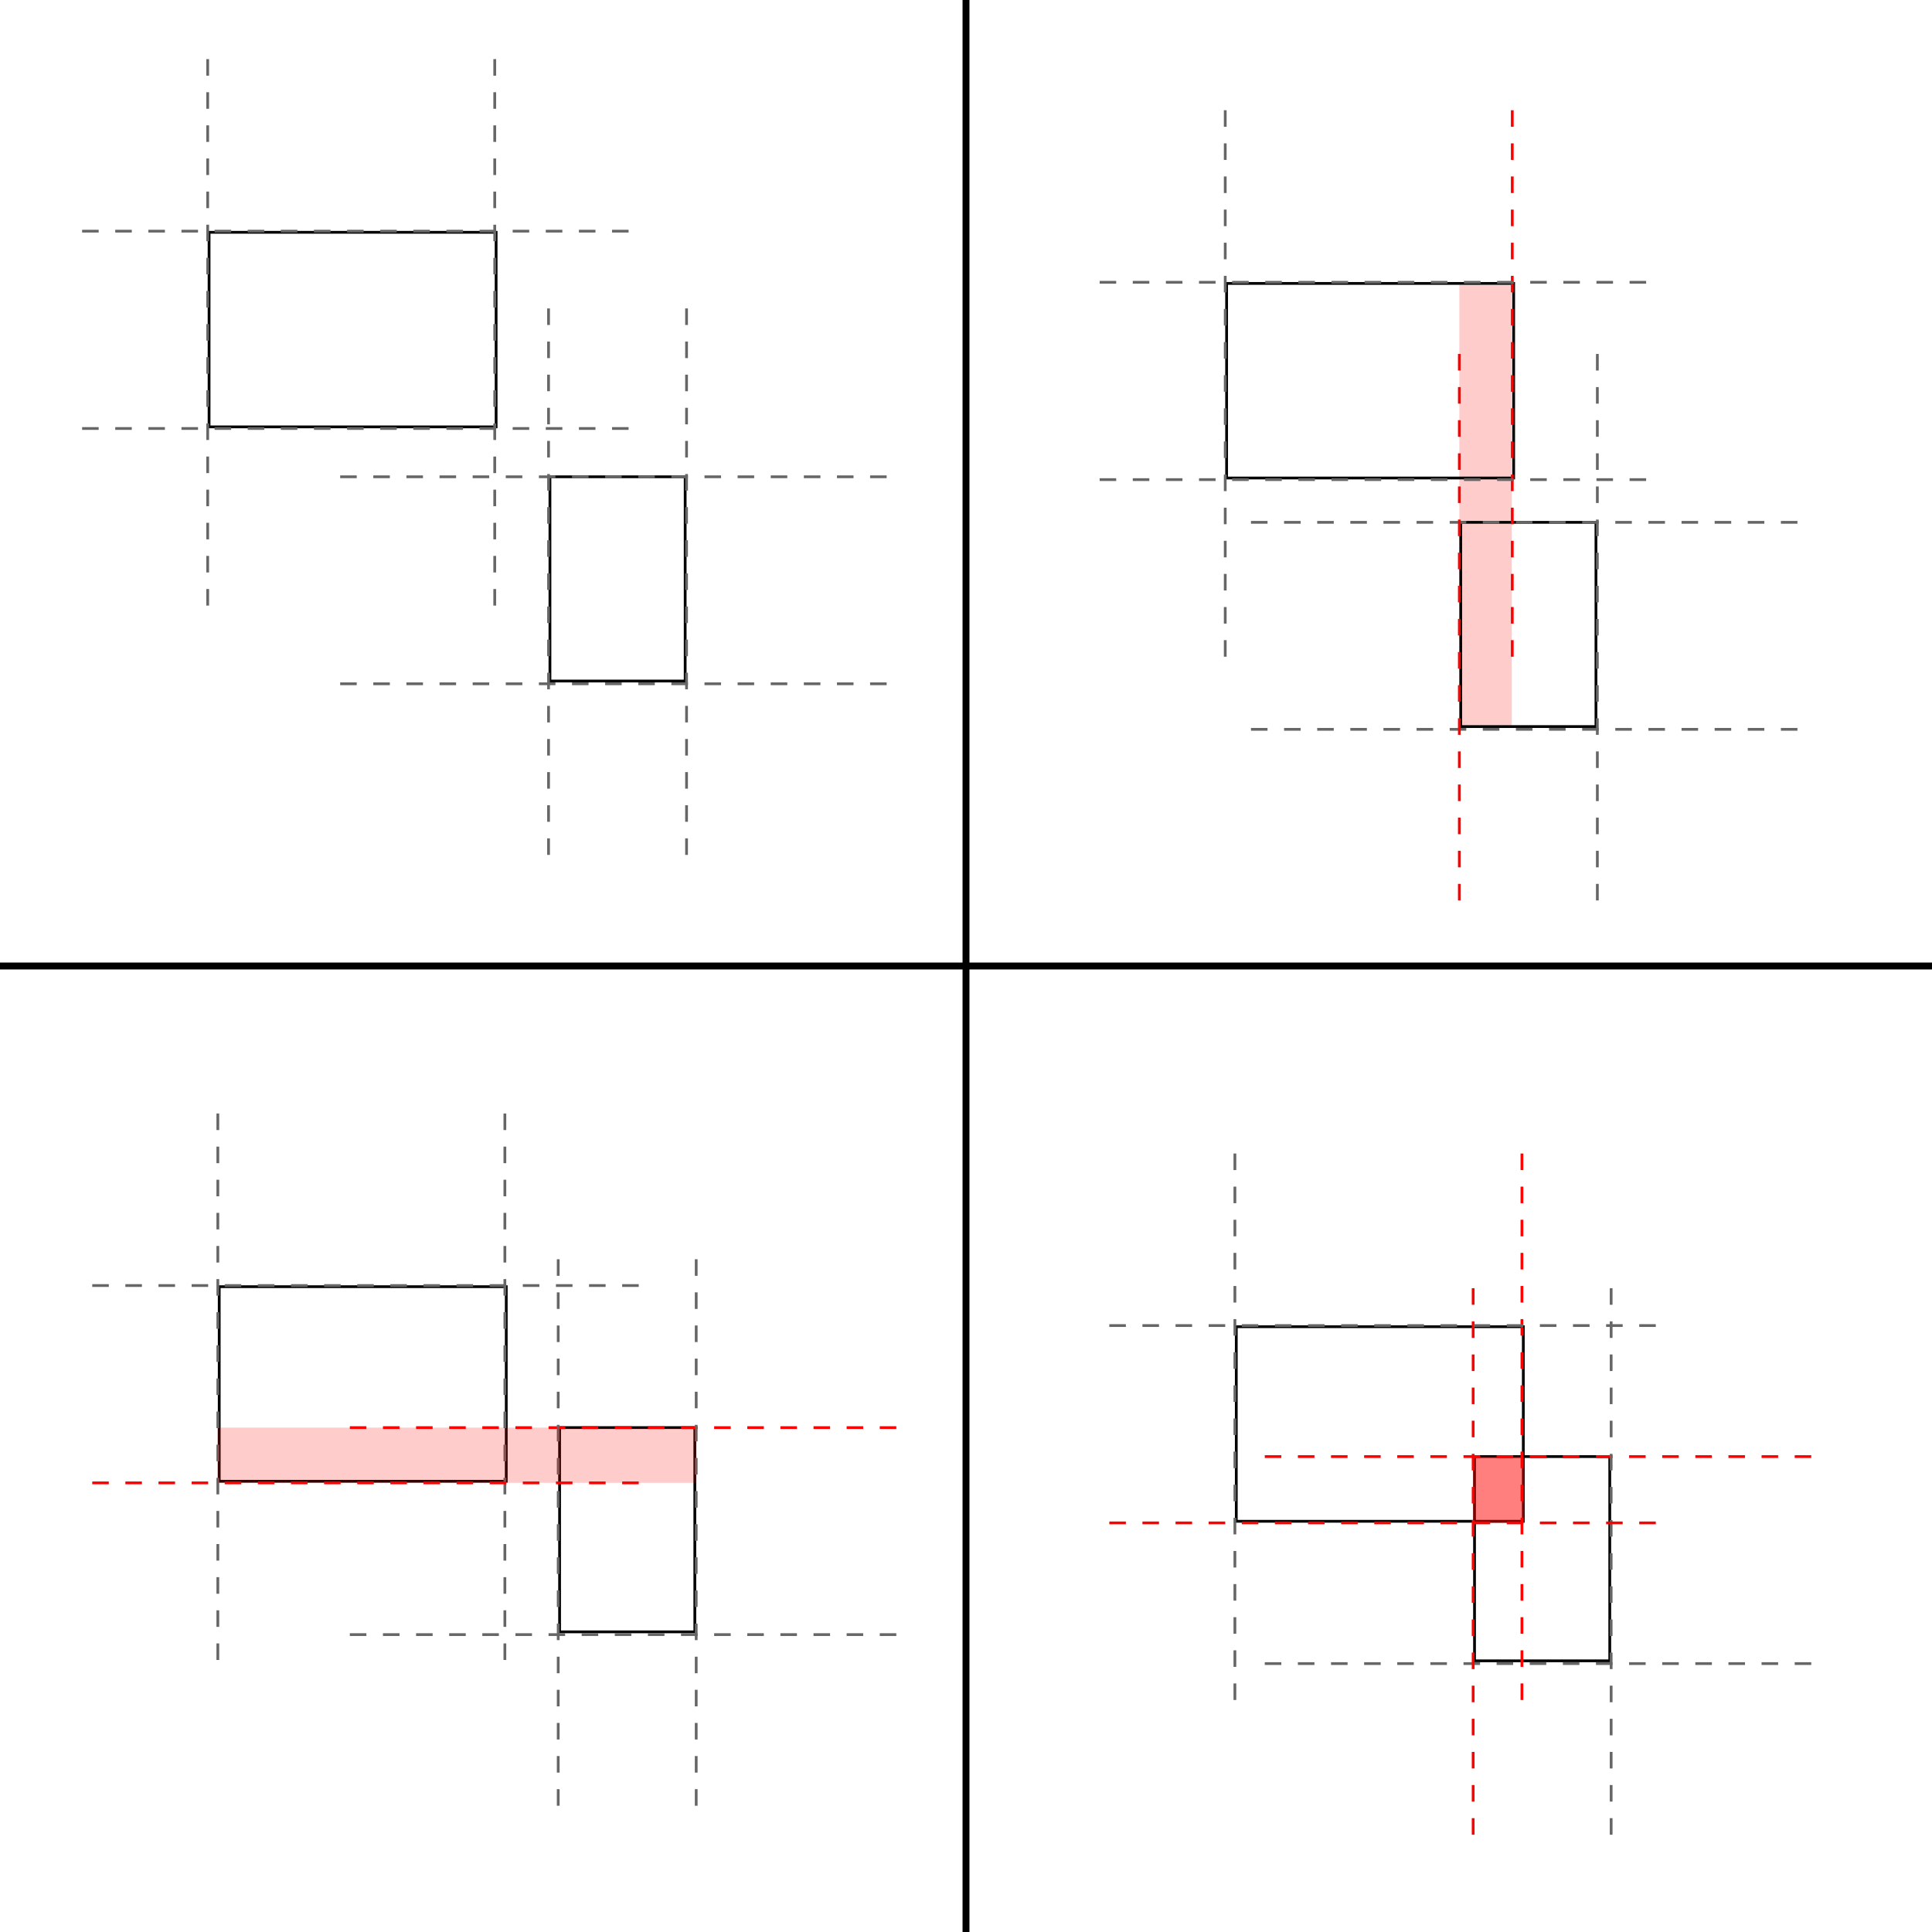
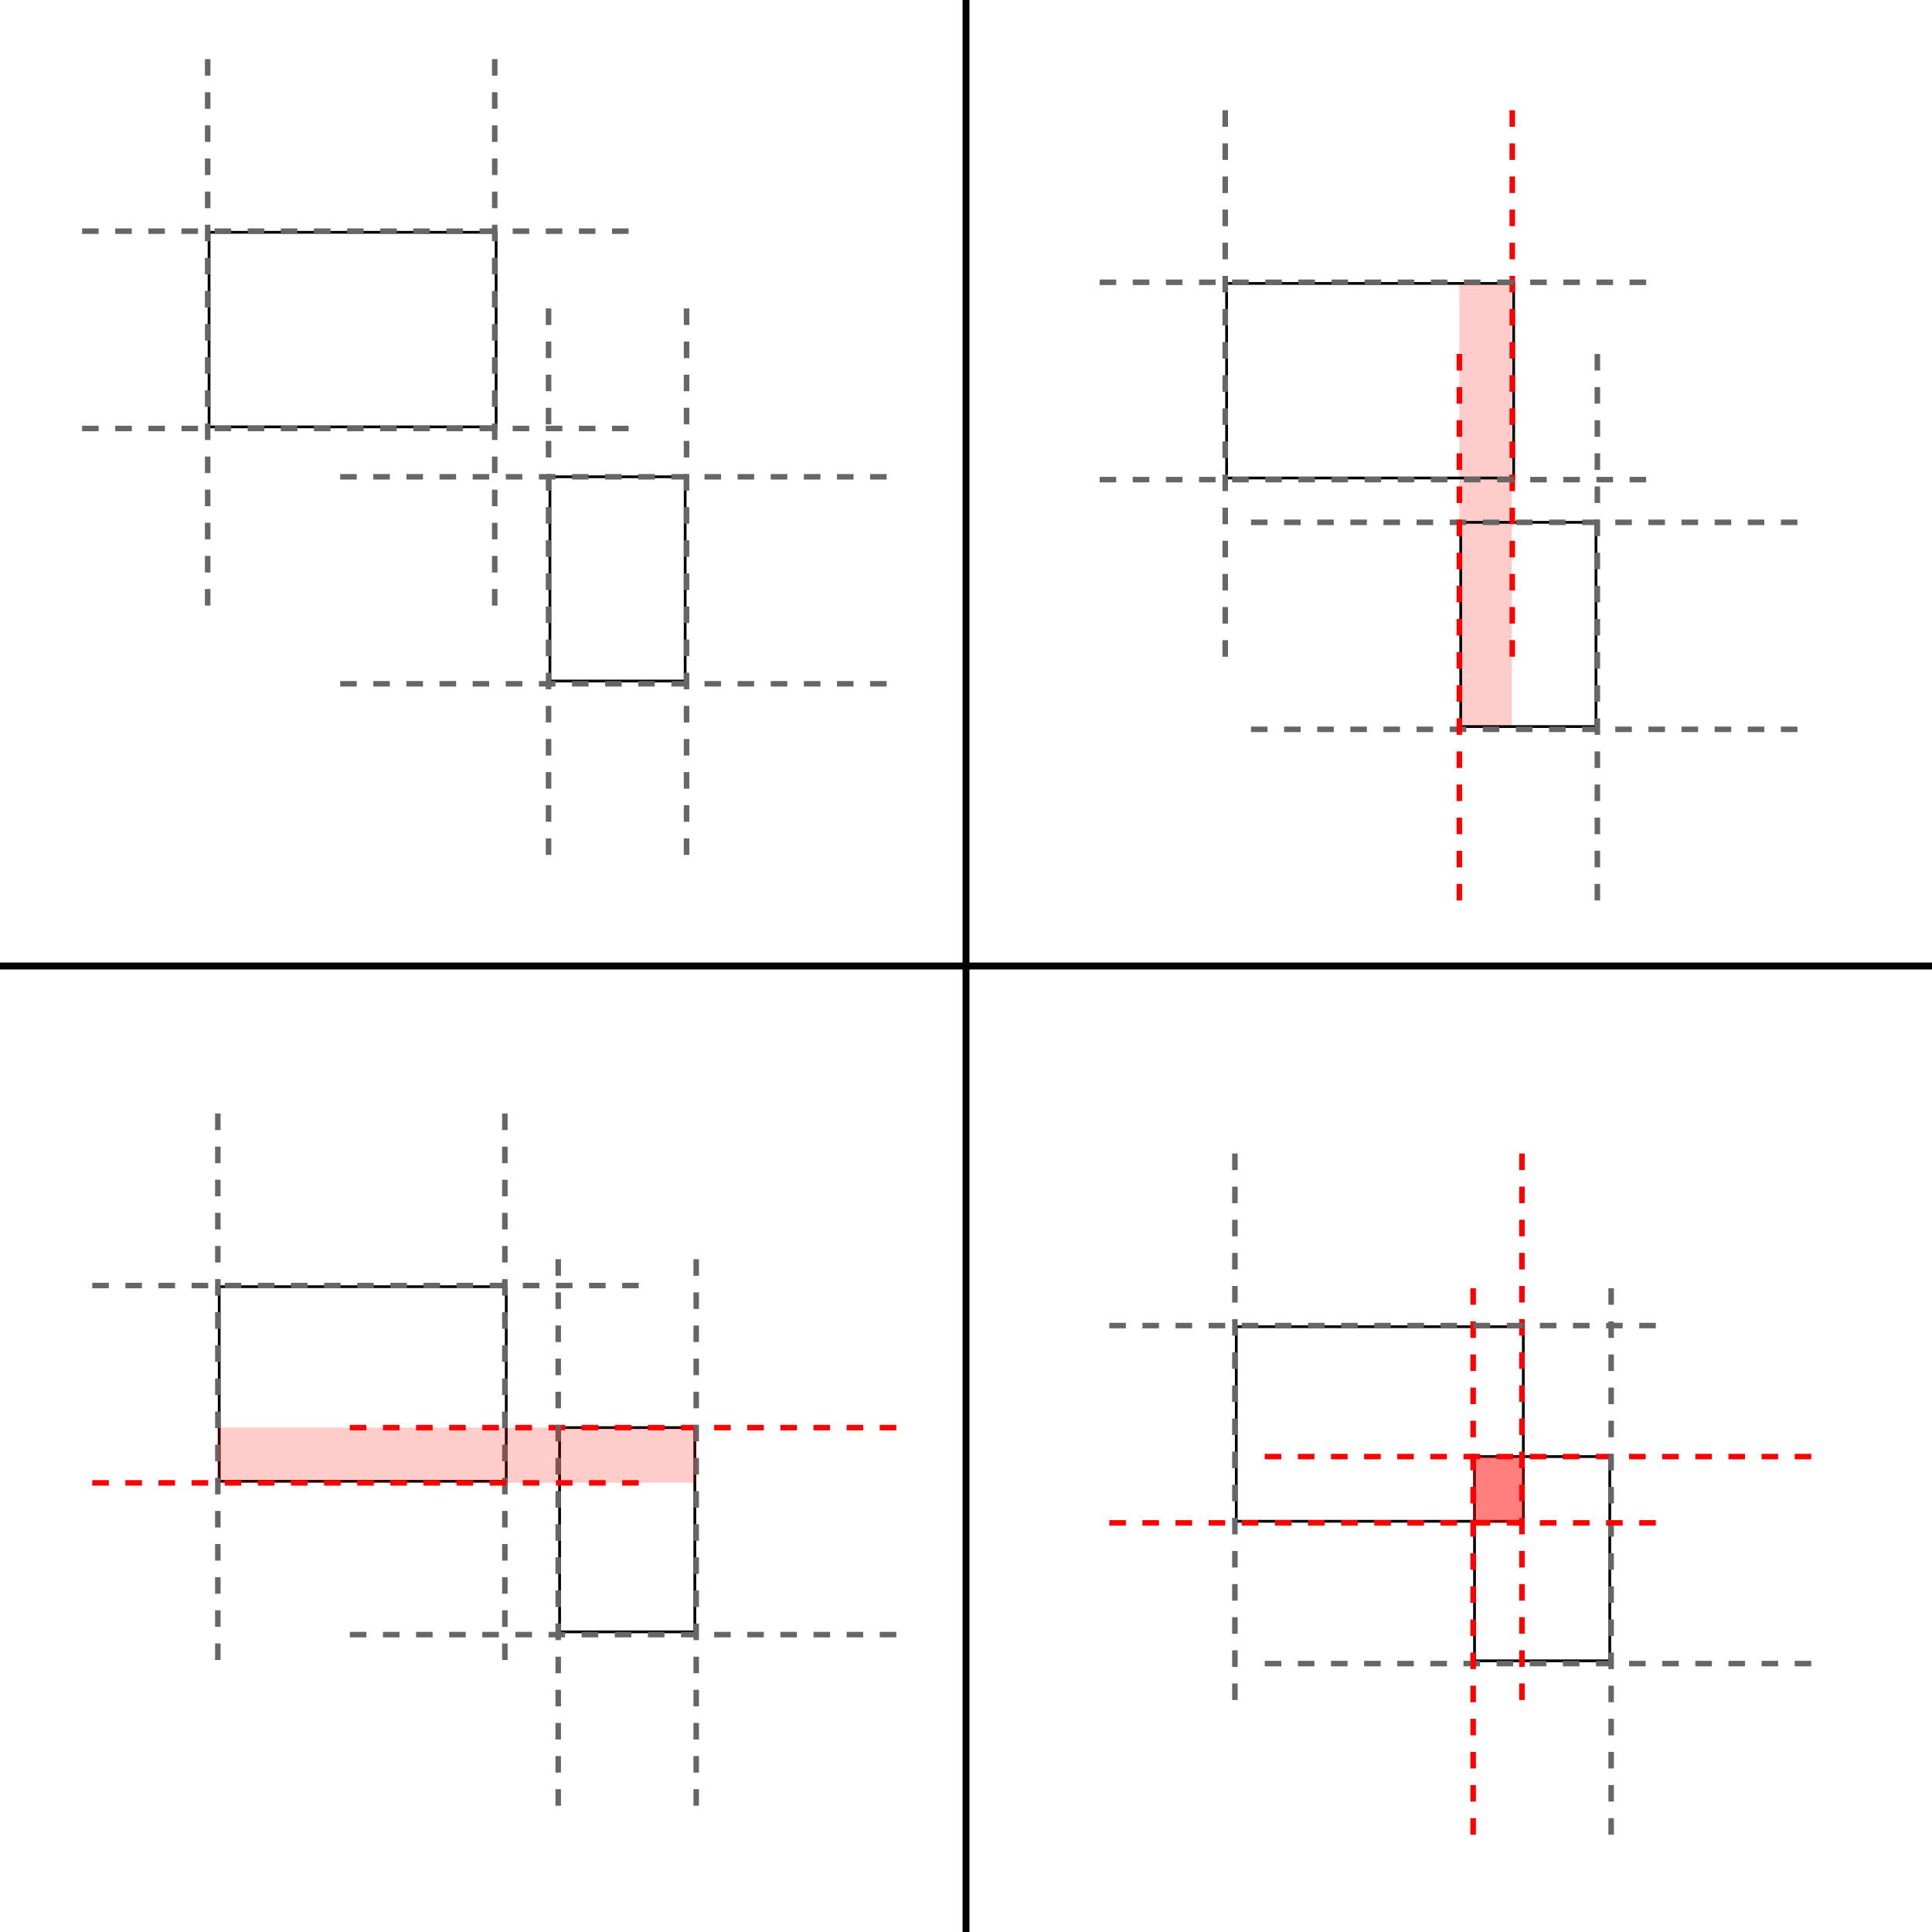
<svg xmlns="http://www.w3.org/2000/svg" viewBox="0 0 1400 1400">
  <defs>
-     <style>.cls-1,.cls-4{fill:red;}.cls-1{opacity:0.2;}.cls-2,.cls-3,.cls-5{fill:none;stroke-miterlimit:10;}.cls-2{stroke:#666;}.cls-2,.cls-3{stroke-width:2px;stroke-dasharray:12;}.cls-3{stroke:red;}.cls-4{opacity:0.5;}.cls-5{stroke:#000;stroke-width:5px;}</style>
+     <style>.cls-1,.cls-4{fill:red;}.cls-1{opacity:0.2;}.cls-2,.cls-3,.cls-5{fill:none;stroke-miterlimit:10;}.cls-2{stroke:#666;}.cls-2,.cls-3{stroke-width:4px;stroke-dasharray:12;}.cls-3{stroke:red;}.cls-4{opacity:0.5;}.cls-5{stroke:#000;stroke-width:5px;}</style>
  </defs>
  <g id="Layer_1" data-name="Layer 1">
    <rect class="cls-1" x="1057.5" y="206.5" width="38" height="321" />
    <path d="M358.5,169.83v139h-206v-139h206m2-2h-210v143h210v-143Z" transform="translate(0 -0.5)" />
    <path d="M495.5,347V493h-96V347h96m2-2h-100V495h100V345Z" transform="translate(0 -0.5)" />
    <line class="cls-2" x1="246.5" y1="345.5" x2="648.5" y2="345.5" />
    <line class="cls-2" x1="246.5" y1="495.5" x2="648.5" y2="495.5" />
    <line class="cls-2" x1="397.5" y1="619.5" x2="397.5" y2="219.5" />
    <line class="cls-2" x1="497.5" y1="619.5" x2="497.5" y2="219.5" />
    <line class="cls-2" x1="150.5" y1="438.83" x2="150.5" y2="38.83" />
    <line class="cls-2" x1="358.5" y1="438.83" x2="358.5" y2="38.83" />
    <line class="cls-2" x1="59.5" y1="167.5" x2="461.5" y2="167.5" />
    <line class="cls-2" x1="59.5" y1="310.5" x2="461.5" y2="310.5" />
    <path d="M1095.85,206.88v139h-206v-139h206m2-2h-210v143h210v-143Z" transform="translate(0 -0.5)" />
    <path d="M1155.5,380V526h-96V380h96m2-2h-100V528h100V378Z" transform="translate(0 -0.5)" />
    <line class="cls-2" x1="906.5" y1="378.5" x2="1308.5" y2="378.5" />
    <line class="cls-2" x1="906.5" y1="528.5" x2="1308.5" y2="528.5" />
    <line class="cls-3" x1="1057.5" y1="652.5" x2="1057.5" y2="252.5" />
    <line class="cls-2" x1="1157.5" y1="652.5" x2="1157.5" y2="252.5" />
    <line class="cls-2" x1="887.85" y1="475.88" x2="887.85" y2="75.88" />
    <line class="cls-3" x1="1095.85" y1="475.88" x2="1095.85" y2="75.88" />
    <line class="cls-2" x1="796.85" y1="204.55" x2="1198.85" y2="204.55" />
    <line class="cls-2" x1="796.85" y1="347.55" x2="1198.85" y2="347.55" />
    <path d="M365.85,933.88v139h-206v-139h206m2-2h-210v143h210v-143Z" transform="translate(0 -0.5)" />
    <path d="M502.5,1036v146h-96V1036h96m2-2h-100v150h100V1034Z" transform="translate(0 -0.5)" />
    <line class="cls-3" x1="253.5" y1="1034.5" x2="655.5" y2="1034.5" />
    <line class="cls-2" x1="253.5" y1="1184.5" x2="655.5" y2="1184.5" />
    <line class="cls-2" x1="404.5" y1="1308.5" x2="404.5" y2="908.5" />
    <line class="cls-2" x1="504.5" y1="1308.5" x2="504.5" y2="908.5" />
    <line class="cls-2" x1="157.85" y1="1202.88" x2="157.85" y2="802.88" />
    <line class="cls-2" x1="365.85" y1="1202.88" x2="365.85" y2="802.88" />
    <line class="cls-2" x1="66.85" y1="931.55" x2="468.85" y2="931.55" />
    <line class="cls-3" x1="66.85" y1="1074.55" x2="468.85" y2="1074.55" />
    <path d="M1102.85,962.88v139h-206v-139h206m2-2h-210v143h210v-143Z" transform="translate(0 -0.5)" />
    <path d="M1165.5,1057v146h-96V1057h96m2-2h-100v150h100V1055Z" transform="translate(0 -0.5)" />
    <line class="cls-3" x1="916.5" y1="1055.5" x2="1318.5" y2="1055.5" />
    <line class="cls-2" x1="916.5" y1="1205.5" x2="1318.5" y2="1205.5" />
    <line class="cls-3" x1="1067.5" y1="1329.5" x2="1067.5" y2="929.5" />
    <line class="cls-2" x1="1167.5" y1="1329.5" x2="1167.5" y2="929.5" />
    <line class="cls-2" x1="894.85" y1="1231.88" x2="894.85" y2="831.88" />
    <line class="cls-3" x1="1102.85" y1="1231.88" x2="1102.85" y2="831.88" />
    <line class="cls-2" x1="803.85" y1="960.55" x2="1205.85" y2="960.55" />
    <line class="cls-3" x1="803.85" y1="1103.55" x2="1205.85" y2="1103.55" />
    <rect class="cls-1" x="157.5" y="1034.5" width="347" height="40" />
    <rect class="cls-4" x="1067.5" y="1055.5" width="37" height="48" />
    <line class="cls-5" x1="700" y1="1400" x2="700" />
    <line class="cls-5" y1="700" x2="1400" y2="700" />
  </g>
</svg>
